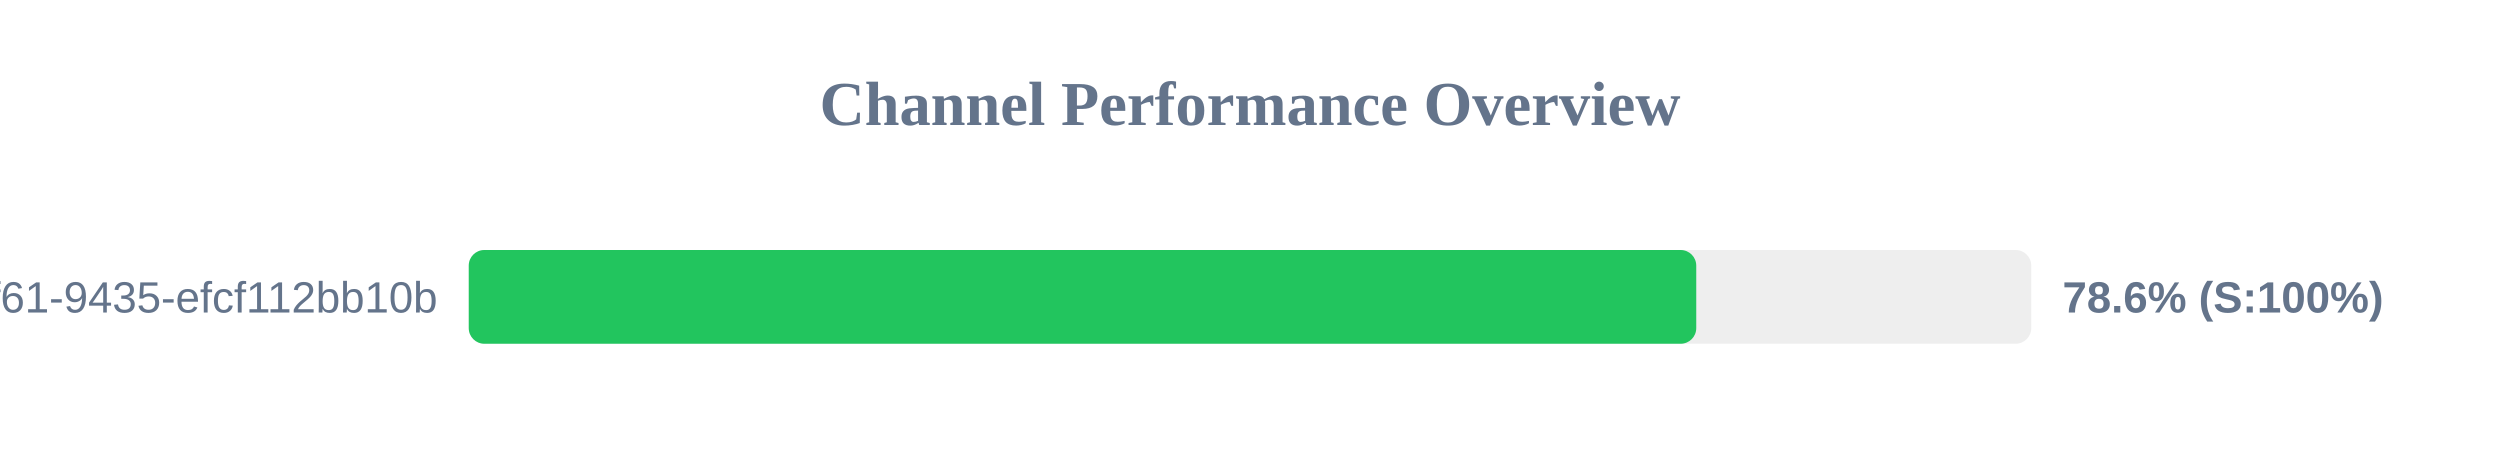
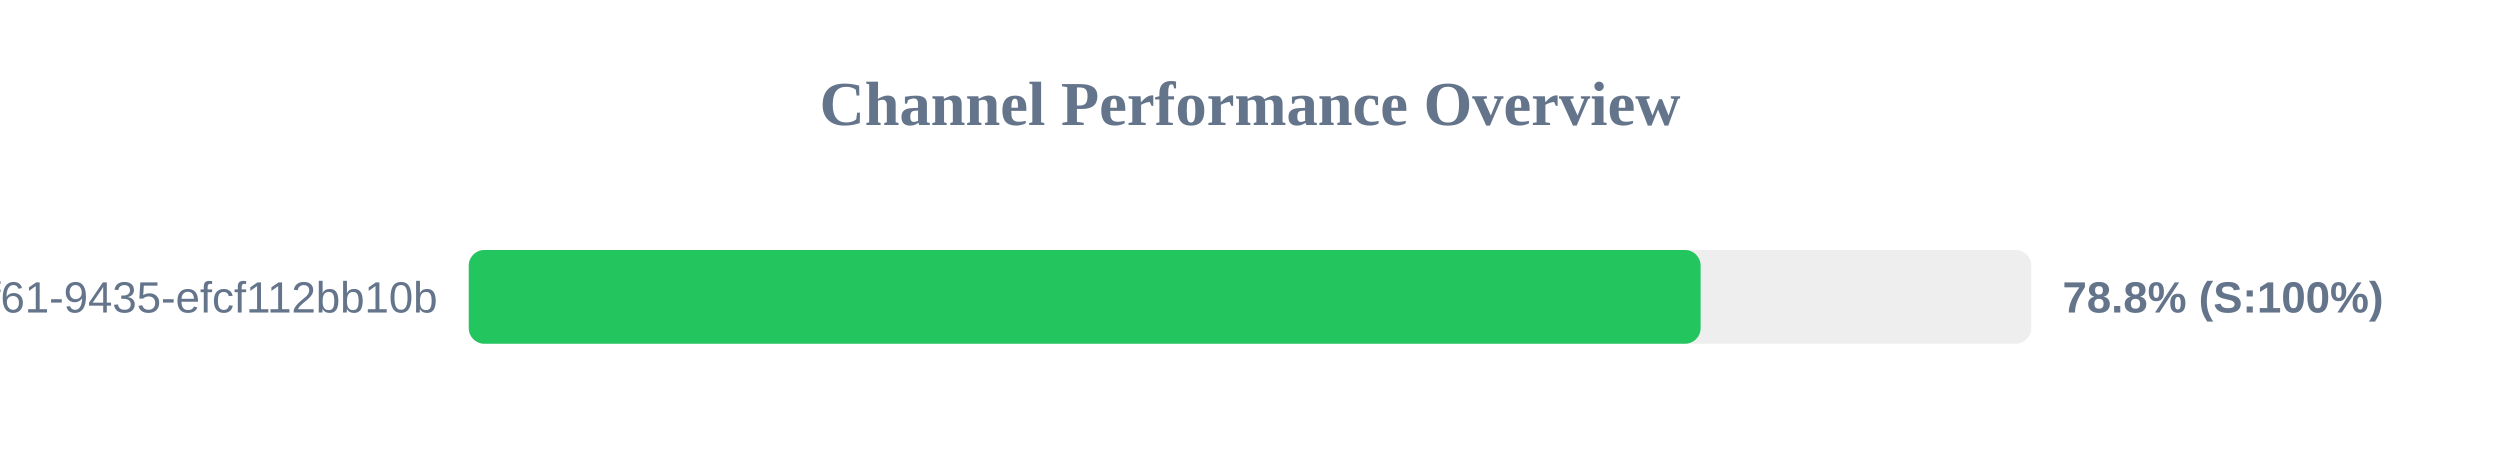
<svg xmlns="http://www.w3.org/2000/svg" width="800" height="150" version="1.1">
  <style>
        .row { font: 14px Arial; fill: #64748b; }
        .score { font: bold 14px Arial; fill: #64748b; }
    </style>
  <text x="400" y="40" text-anchor="middle" font-size="20px" font-weight="bold" fill="#64748b">Channel Performance Overview</text>
  <rect x="150" y="80" width="500" height="30" fill="#eee" rx="5" />
-   <rect x="150" y="80" width="392.8" height="30" fill="#22c55e" rx="5" />
+   <rect x="150" y="80" width="394.2" height="30" fill="#22c55e" rx="5" />
  <text x="140" y="100" text-anchor="end" class="row">?uuid=07c122ad-50b2-4f61-9435-efcf112bb10b</text>
-   <text x="660" y="100" text-anchor="start" class="score">78.6% (S:100%)</text>
+   <text x="660" y="100" text-anchor="start" class="score">78.8% (S:100%)</text>
</svg>
